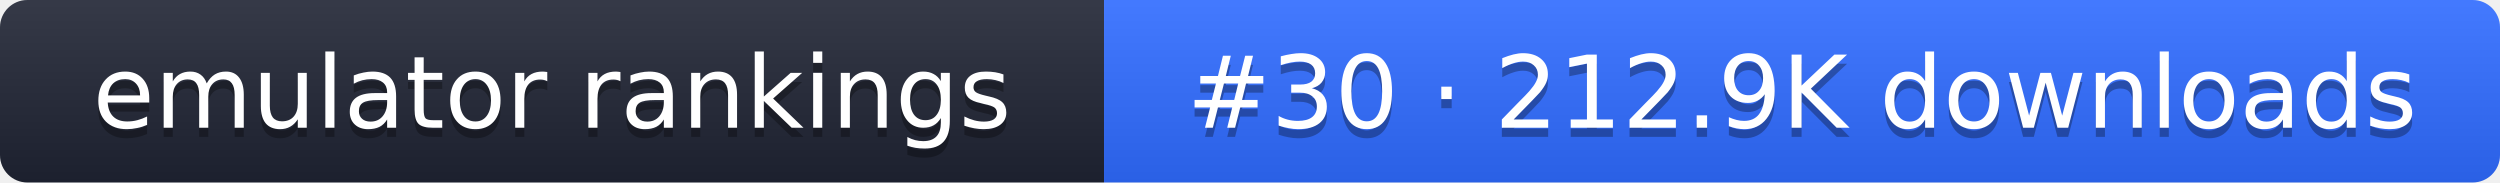
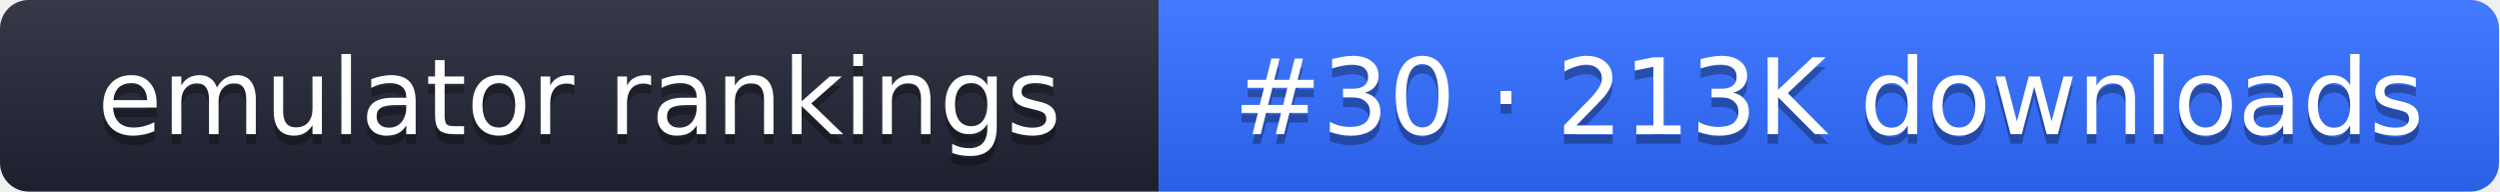
- <svg xmlns="http://www.w3.org/2000/svg" width="274" height="20" role="img" aria-label="emulator rankings: #30 · 212.9K downloads">
+ <svg xmlns="http://www.w3.org/2000/svg" width="261" height="20" role="img" aria-label="emulator rankings: #30 · 213K downloads">
  <linearGradient id="g" x2="0" y2="100%">
    <stop offset="0" stop-color="#fff" stop-opacity=".1" />
    <stop offset="1" stop-opacity=".1" />
  </linearGradient>
  <clipPath id="r">
-     <rect width="274" height="20" rx="3" fill="#fff" />
+     <rect width="261" height="20" rx="3" fill="#fff" />
  </clipPath>
  <g clip-path="url(#r)">
    <rect width="121" height="20" fill="#1f2433" />
-     <rect x="121" width="153" height="20" fill="#2f6bff" />
-     <rect width="274" height="20" fill="url(#g)" />
+     <rect x="121" width="140" height="20" fill="#2f6bff" />
+     <rect width="261" height="20" fill="url(#g)" />
  </g>
  <g fill="#fff" text-anchor="middle" font-family="Verdana,DejaVu Sans,sans-serif" font-size="11">
    <text x="60.5" y="15" fill="#010101" fill-opacity=".3">emulator rankings</text>
    <text x="60.5" y="14">emulator rankings</text>
-     <text x="197.5" y="15" fill="#010101" fill-opacity=".3">#30 · 212.9K downloads</text>
-     <text x="197.5" y="14">#30 · 212.9K downloads</text>
+     <text x="191" y="15" fill="#010101" fill-opacity=".3">#30 · 213K downloads</text>
+     <text x="191" y="14">#30 · 213K downloads</text>
  </g>
</svg>
